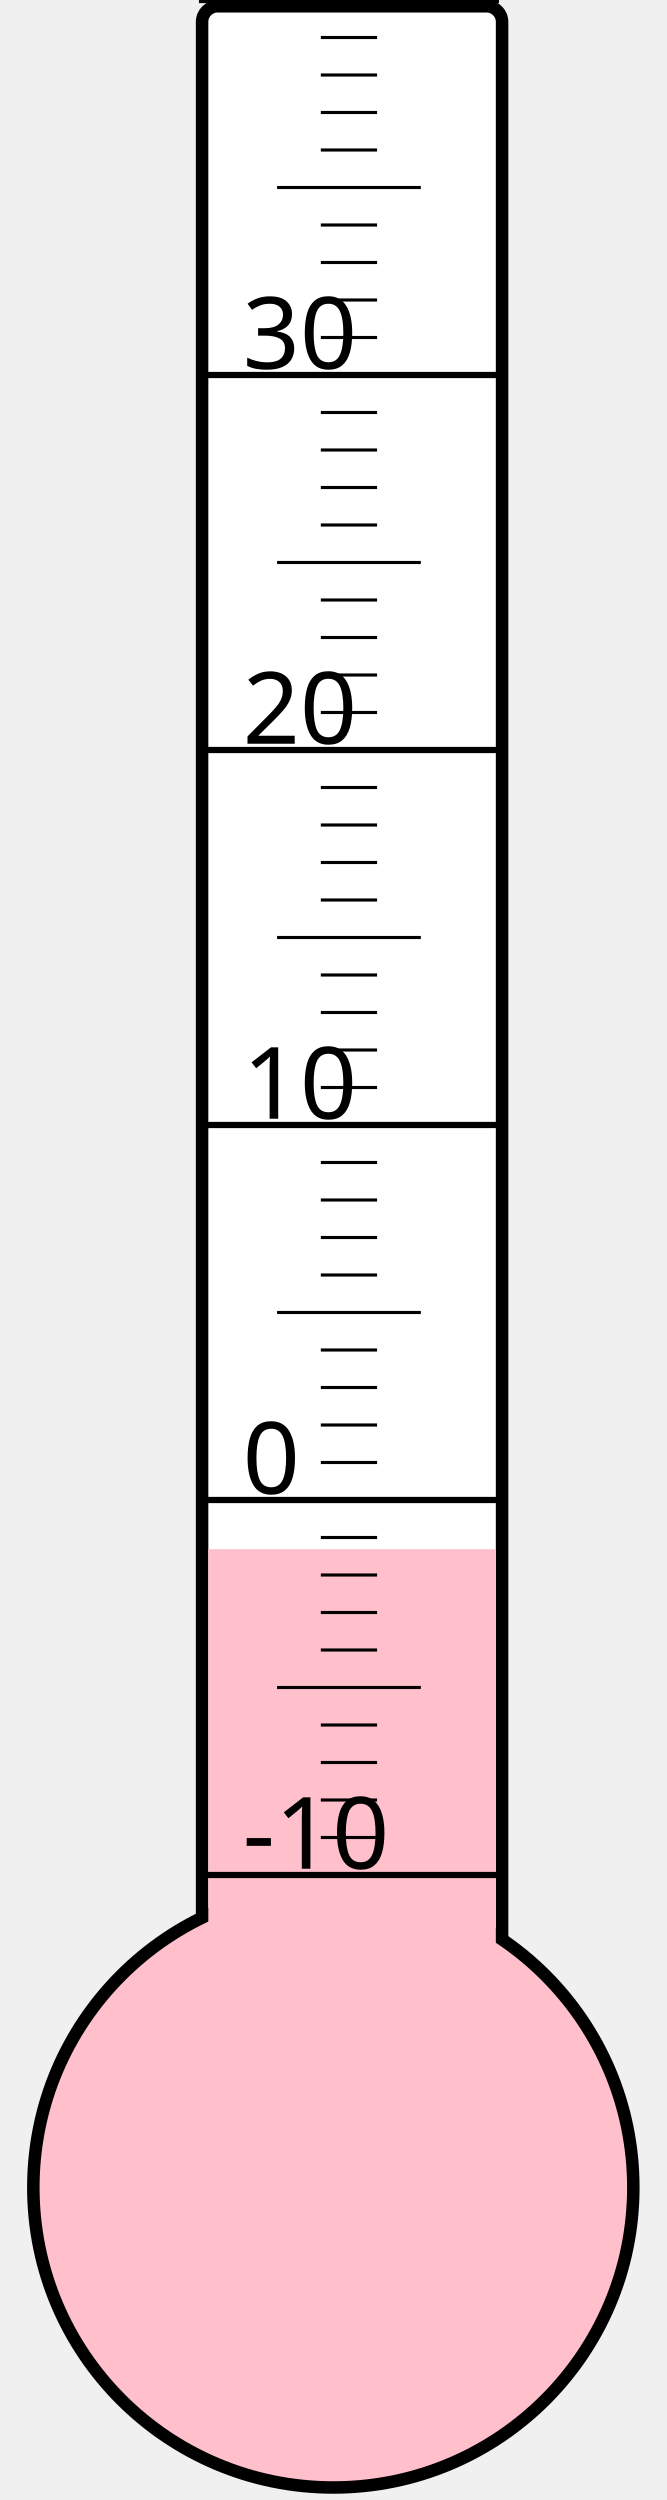
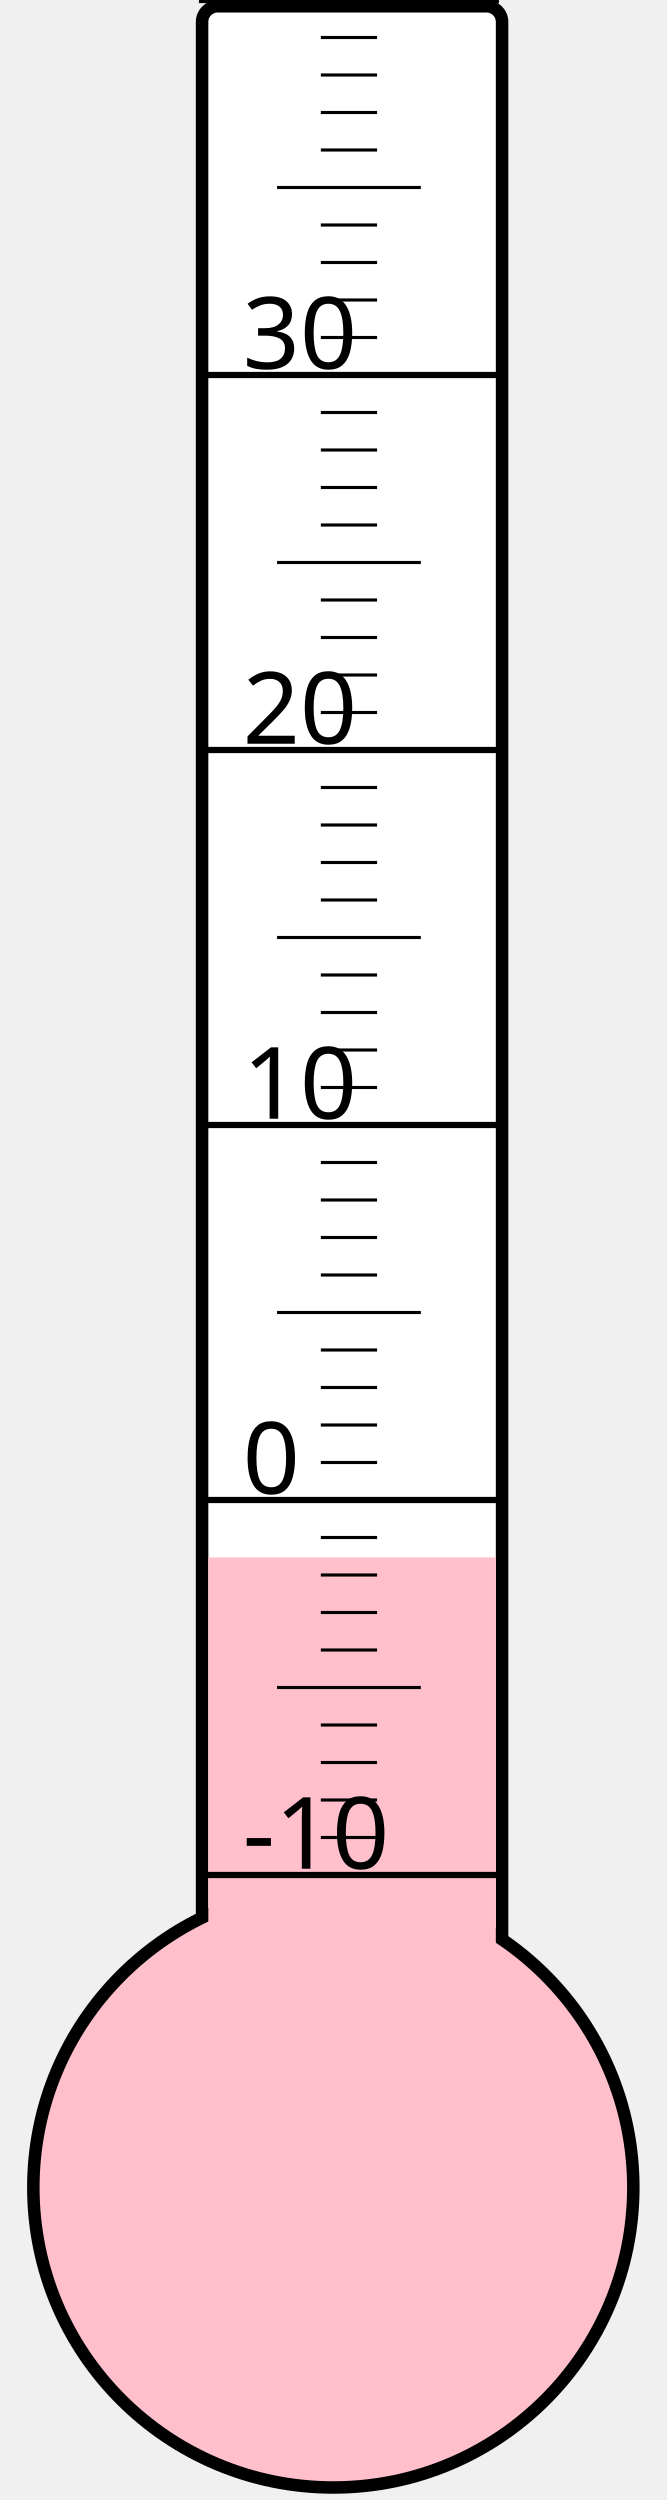
<svg xmlns="http://www.w3.org/2000/svg" width="40px" height="150px" viewBox="0 0 200 800">
  <rect width="200" height="800" x="0" y="0" style="fill: #ffffeb; fill-opacity: 0;" />
  <rect width="96" height="680" x="58" y="2" rx="5" ry="5" style="fill: white; fill-opacity: 1; stroke: black; stroke-width: 4;" />
  <circle cx="100" cy="700" r="96" style="fill: pink; stroke: black; stroke-width: 4;" />
-   <rect width="92" height="204.25" x="60" y="495.75" style="fill: pink; fill-opacity: 1; stroke-width: 0;" />
+   <rect width="92" height="201.625" x="60" y="498.375" style="fill: pink; fill-opacity: 1; stroke-width: 0;" />
  <text x="71" y="598" style="font-family: sans-serif; font-size: 24pt;">-10</text>
  <text x="71" y="478" style="font-family: sans-serif; font-size: 24pt;">0</text>
  <text x="71" y="358" style="font-family: sans-serif; font-size: 24pt;">10</text>
  <text x="71" y="238" style="font-family: sans-serif; font-size: 24pt;">20</text>
  <text x="71" y="118" style="font-family: sans-serif; font-size: 24pt;">30</text>
  <g style="stroke: black;">
    <line x1="57" y1="600" x2="153" y2="600" style="stroke-width: 2;" />
    <line x1="96" y1="588" x2="114" y2="588" style="stroke-width: 1;" />
    <line x1="96" y1="576" x2="114" y2="576" style="stroke-width: 1;" />
    <line x1="96" y1="564" x2="114" y2="564" style="stroke-width: 1;" />
    <line x1="96" y1="552" x2="114" y2="552" style="stroke-width: 1;" />
    <line x1="82" y1="540" x2="128" y2="540" style="stroke-width: 1;" />
    <line x1="96" y1="528" x2="114" y2="528" style="stroke-width: 1;" />
    <line x1="96" y1="516" x2="114" y2="516" style="stroke-width: 1;" />
    <line x1="96" y1="504" x2="114" y2="504" style="stroke-width: 1;" />
    <line x1="96" y1="492" x2="114" y2="492" style="stroke-width: 1;" />
    <line x1="57" y1="480" x2="153" y2="480" style="stroke-width: 2;" />
    <line x1="96" y1="468" x2="114" y2="468" style="stroke-width: 1;" />
    <line x1="96" y1="456" x2="114" y2="456" style="stroke-width: 1;" />
    <line x1="96" y1="444" x2="114" y2="444" style="stroke-width: 1;" />
    <line x1="96" y1="432" x2="114" y2="432" style="stroke-width: 1;" />
    <line x1="82" y1="420" x2="128" y2="420" style="stroke-width: 1;" />
    <line x1="96" y1="408" x2="114" y2="408" style="stroke-width: 1;" />
    <line x1="96" y1="396" x2="114" y2="396" style="stroke-width: 1;" />
    <line x1="96" y1="384" x2="114" y2="384" style="stroke-width: 1;" />
    <line x1="96" y1="372" x2="114" y2="372" style="stroke-width: 1;" />
    <line x1="57" y1="360" x2="153" y2="360" style="stroke-width: 2;" />
    <line x1="96" y1="348" x2="114" y2="348" style="stroke-width: 1;" />
    <line x1="96" y1="336" x2="114" y2="336" style="stroke-width: 1;" />
    <line x1="96" y1="324" x2="114" y2="324" style="stroke-width: 1;" />
    <line x1="96" y1="312" x2="114" y2="312" style="stroke-width: 1;" />
    <line x1="82" y1="300" x2="128" y2="300" style="stroke-width: 1;" />
    <line x1="96" y1="288" x2="114" y2="288" style="stroke-width: 1;" />
    <line x1="96" y1="276" x2="114" y2="276" style="stroke-width: 1;" />
    <line x1="96" y1="264" x2="114" y2="264" style="stroke-width: 1;" />
    <line x1="96" y1="252" x2="114" y2="252" style="stroke-width: 1;" />
    <line x1="57" y1="240" x2="153" y2="240" style="stroke-width: 2;" />
    <line x1="96" y1="228" x2="114" y2="228" style="stroke-width: 1;" />
    <line x1="96" y1="216" x2="114" y2="216" style="stroke-width: 1;" />
    <line x1="96" y1="204" x2="114" y2="204" style="stroke-width: 1;" />
    <line x1="96" y1="192" x2="114" y2="192" style="stroke-width: 1;" />
    <line x1="82" y1="180" x2="128" y2="180" style="stroke-width: 1;" />
    <line x1="96" y1="168" x2="114" y2="168" style="stroke-width: 1;" />
    <line x1="96" y1="156" x2="114" y2="156" style="stroke-width: 1;" />
    <line x1="96" y1="144" x2="114" y2="144" style="stroke-width: 1;" />
    <line x1="96" y1="132" x2="114" y2="132" style="stroke-width: 1;" />
    <line x1="57" y1="120" x2="153" y2="120" style="stroke-width: 2;" />
    <line x1="96" y1="108" x2="114" y2="108" style="stroke-width: 1;" />
    <line x1="96" y1="96" x2="114" y2="96" style="stroke-width: 1;" />
    <line x1="96" y1="84" x2="114" y2="84" style="stroke-width: 1;" />
    <line x1="96" y1="72" x2="114" y2="72" style="stroke-width: 1;" />
    <line x1="82" y1="60" x2="128" y2="60" style="stroke-width: 1;" />
    <line x1="96" y1="48" x2="114" y2="48" style="stroke-width: 1;" />
    <line x1="96" y1="36" x2="114" y2="36" style="stroke-width: 1;" />
    <line x1="96" y1="24" x2="114" y2="24" style="stroke-width: 1;" />
    <line x1="96" y1="12" x2="114" y2="12" style="stroke-width: 1;" />
    <line x1="57" y1="0" x2="153" y2="0" style="stroke-width: 2;" />
  </g>
</svg>
